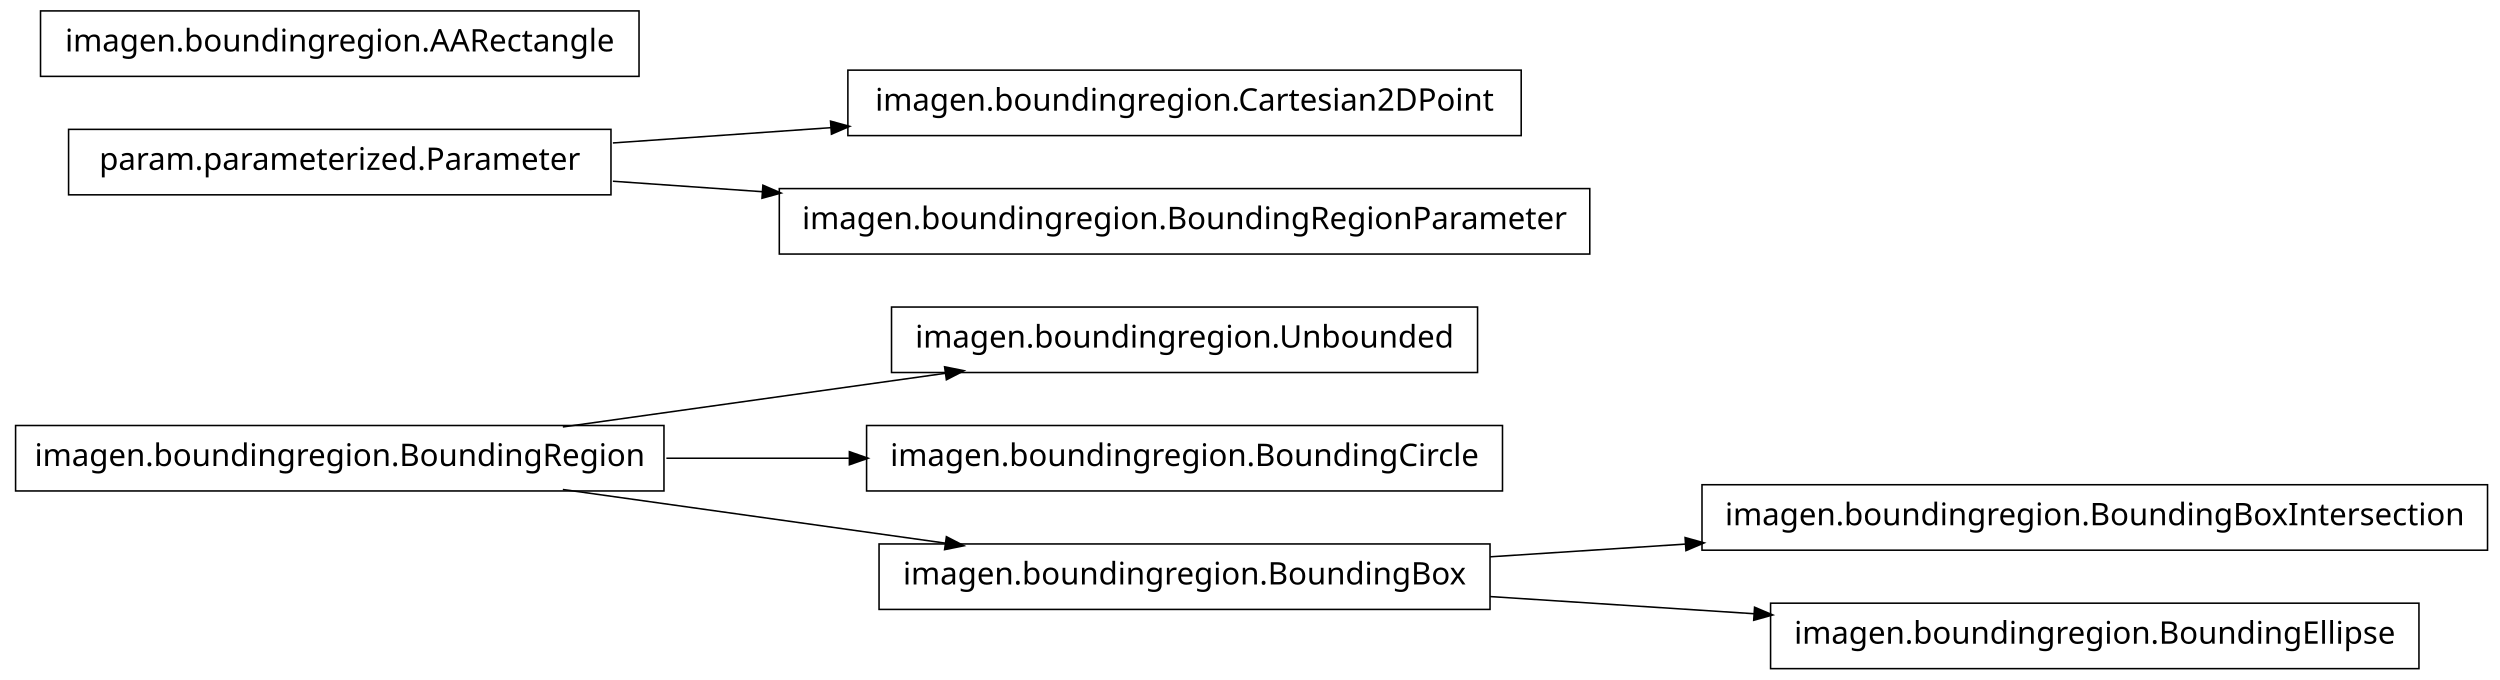
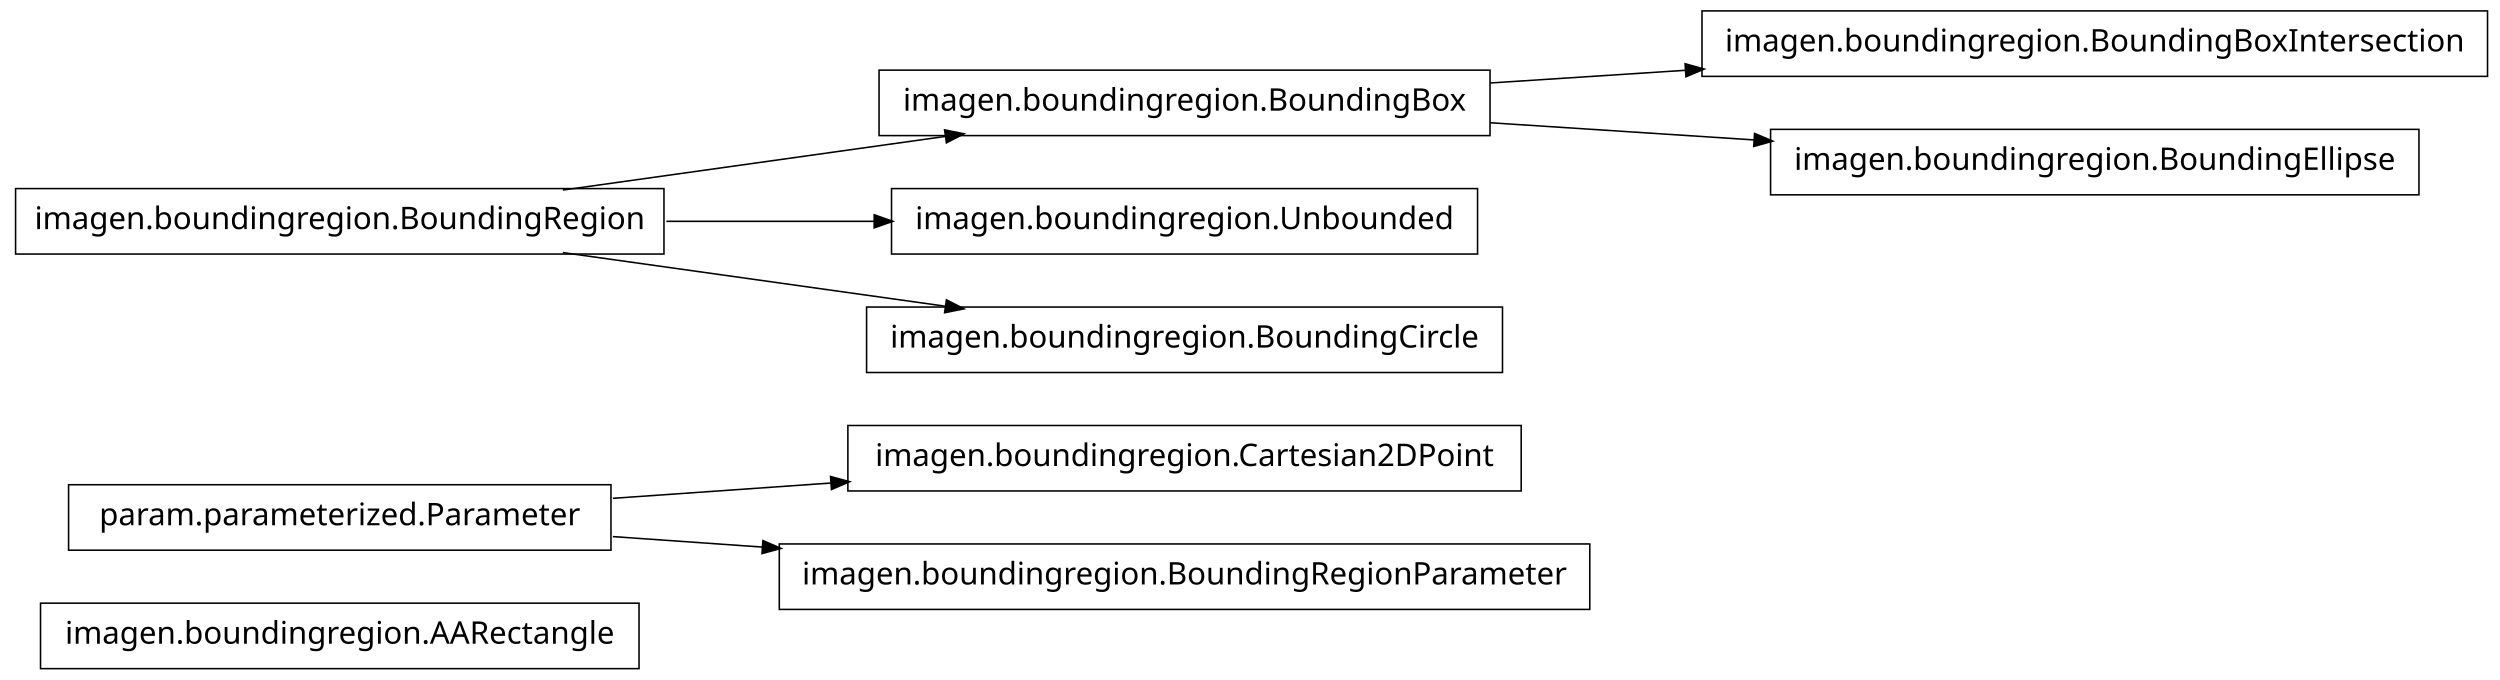
<svg xmlns="http://www.w3.org/2000/svg" width="802pt" height="218pt" viewBox="0.00 0.00 802.00 218.00">
  <g id="graph1" class="graph" transform="scale(1 1) rotate(0) translate(4 214)">
    <polygon fill="white" stroke="white" points="-4,5 -4,-214 799,-214 799,5 -4,5" />
    <g id="node1" class="node">
-       <polygon fill="none" stroke="black" stroke-width="0.5" points="470,-115.5 282,-115.5 282,-94.5 470,-94.5 470,-115.5" />
-       <text text-anchor="middle" x="376" y="-102.5" font-family="Vera" font-size="10.00">imagen.boundingregion.Unbounded</text>
+       <polygon fill="none" stroke="black" stroke-width="0.5" points="201,-20.5 9,-20.5 9,0.5 201,0.5 201,-20.5" />
+       <text text-anchor="middle" x="105" y="-7.5" font-family="Vera" font-size="10.00">imagen.boundingregion.AARectangle</text>
    </g>
    <g id="node2" class="node">
-       <polygon fill="none" stroke="black" stroke-width="0.5" points="209,-77.5 1,-77.5 1,-56.5 209,-56.5 209,-77.5" />
-       <text text-anchor="middle" x="105" y="-64.5" font-family="Vera" font-size="10.00">imagen.boundingregion.BoundingRegion</text>
+       <polygon fill="none" stroke="black" stroke-width="0.5" points="484,-77.5 268,-77.5 268,-56.5 484,-56.5 484,-77.5" />
+       <text text-anchor="middle" x="376" y="-64.5" font-family="Vera" font-size="10.00">imagen.boundingregion.Cartesian2DPoint</text>
+     </g>
+     <g id="node3" class="node">
+       <polygon fill="none" stroke="black" stroke-width="0.5" points="192,-58.5 18,-58.5 18,-37.5 192,-37.5 192,-58.5" />
+       <text text-anchor="middle" x="105" y="-45.5" font-family="Vera" font-size="10.00">param.parameterized.Parameter</text>
    </g>
    <g id="edge2" class="edge">
-       <path fill="none" stroke="black" stroke-width="0.5" d="M176.557,-77.034C214.376,-82.337 260.819,-88.849 299.369,-94.255" />
-       <polygon fill="black" stroke="black" points="299.318,-96.015 304.513,-94.976 299.804,-92.549 299.318,-96.015" />
+       <path fill="none" stroke="black" stroke-width="0.5" d="M192.612,-54.142C214.989,-55.711 239.367,-57.421 262.826,-59.065" />
+       <polygon fill="black" stroke="black" points="262.707,-60.811 267.817,-59.415 262.952,-57.32 262.707,-60.811" />
    </g>
-     <g id="node4" class="node">
-       <polygon fill="none" stroke="black" stroke-width="0.5" points="478,-77.5 274,-77.5 274,-56.5 478,-56.5 478,-77.5" />
-       <text text-anchor="middle" x="376" y="-64.5" font-family="Vera" font-size="10.00">imagen.boundingregion.BoundingCircle</text>
+     <g id="node16" class="node">
+       <polygon fill="none" stroke="black" stroke-width="0.5" points="506,-39.5 246,-39.5 246,-18.5 506,-18.5 506,-39.5" />
+       <text text-anchor="middle" x="376" y="-26.5" font-family="Vera" font-size="10.00">imagen.boundingregion.BoundingRegionParameter</text>
+     </g>
+     <g id="edge14" class="edge">
+       <path fill="none" stroke="black" stroke-width="0.5" d="M192.612,-41.858C208.028,-40.777 224.392,-39.629 240.752,-38.482" />
+       <polygon fill="black" stroke="black" points="240.963,-40.222 245.828,-38.126 240.718,-36.73 240.963,-40.222" />
+     </g>
+     <g id="node5" class="node">
+       <polygon fill="none" stroke="black" stroke-width="0.5" points="794,-210.5 542,-210.5 542,-189.5 794,-189.5 794,-210.5" />
+       <text text-anchor="middle" x="668" y="-197.5" font-family="Vera" font-size="10.00">imagen.boundingregion.BoundingBoxIntersection</text>
+     </g>
+     <g id="node6" class="node">
+       <polygon fill="none" stroke="black" stroke-width="0.5" points="474,-191.5 278,-191.5 278,-170.5 474,-170.5 474,-191.5" />
+       <text text-anchor="middle" x="376" y="-178.5" font-family="Vera" font-size="10.00">imagen.boundingregion.BoundingBox</text>
    </g>
    <g id="edge4" class="edge">
-       <path fill="none" stroke="black" stroke-width="0.5" d="M209.776,-67C228.972,-67 249.037,-67 268.316,-67" />
-       <polygon fill="black" stroke="black" points="268.732,-68.75 273.732,-67 268.732,-65.25 268.732,-68.75" />
+       <path fill="none" stroke="black" stroke-width="0.5" d="M474.044,-187.38C494.214,-188.692 515.758,-190.094 536.882,-191.468" />
+       <polygon fill="black" stroke="black" points="536.85,-193.22 541.953,-191.798 537.078,-189.727 536.85,-193.22" />
+     </g>
+     <g id="node8" class="node">
+       <polygon fill="none" stroke="black" stroke-width="0.5" points="772,-172.5 564,-172.5 564,-151.5 772,-151.5 772,-172.5" />
+       <text text-anchor="middle" x="668" y="-159.5" font-family="Vera" font-size="10.00">imagen.boundingregion.BoundingEllipse</text>
+     </g>
+     <g id="edge6" class="edge">
+       <path fill="none" stroke="black" stroke-width="0.5" d="M474.044,-174.62C501.262,-172.849 530.98,-170.916 558.793,-169.106" />
+       <polygon fill="black" stroke="black" points="559.088,-170.841 563.964,-168.769 558.86,-167.348 559.088,-170.841" />
+     </g>
+     <g id="node10" class="node">
+       <polygon fill="none" stroke="black" stroke-width="0.5" points="470,-153.5 282,-153.5 282,-132.5 470,-132.5 470,-153.5" />
+       <text text-anchor="middle" x="376" y="-140.5" font-family="Vera" font-size="10.00">imagen.boundingregion.Unbounded</text>
    </g>
    <g id="node11" class="node">
-       <polygon fill="none" stroke="black" stroke-width="0.5" points="474,-39.5 278,-39.5 278,-18.5 474,-18.5 474,-39.5" />
-       <text text-anchor="middle" x="376" y="-26.5" font-family="Vera" font-size="10.00">imagen.boundingregion.BoundingBox</text>
+       <polygon fill="none" stroke="black" stroke-width="0.5" points="209,-153.5 1,-153.5 1,-132.5 209,-132.5 209,-153.5" />
+       <text text-anchor="middle" x="105" y="-140.5" font-family="Vera" font-size="10.00">imagen.boundingregion.BoundingRegion</text>
    </g>
    <g id="edge10" class="edge">
-       <path fill="none" stroke="black" stroke-width="0.5" d="M176.557,-56.966C214.376,-51.663 260.819,-45.151 299.369,-39.745" />
-       <polygon fill="black" stroke="black" points="299.804,-41.452 304.513,-39.024 299.318,-37.985 299.804,-41.452" />
-     </g>
-     <g id="node6" class="node">
-       <polygon fill="none" stroke="black" stroke-width="0.5" points="484,-191.5 268,-191.5 268,-170.5 484,-170.5 484,-191.5" />
-       <text text-anchor="middle" x="376" y="-178.5" font-family="Vera" font-size="10.00">imagen.boundingregion.Cartesian2DPoint</text>
-     </g>
-     <g id="node7" class="node">
-       <polygon fill="none" stroke="black" stroke-width="0.5" points="192,-172.5 18,-172.5 18,-151.5 192,-151.5 192,-172.5" />
-       <text text-anchor="middle" x="105" y="-159.5" font-family="Vera" font-size="10.00">param.parameterized.Parameter</text>
-     </g>
-     <g id="edge6" class="edge">
-       <path fill="none" stroke="black" stroke-width="0.5" d="M192.612,-168.143C214.989,-169.711 239.367,-171.421 262.826,-173.065" />
-       <polygon fill="black" stroke="black" points="262.707,-174.811 267.817,-173.415 262.952,-171.32 262.707,-174.811" />
-     </g>
-     <g id="node9" class="node">
-       <polygon fill="none" stroke="black" stroke-width="0.5" points="506,-153.5 246,-153.5 246,-132.5 506,-132.5 506,-153.5" />
-       <text text-anchor="middle" x="376" y="-140.5" font-family="Vera" font-size="10.00">imagen.boundingregion.BoundingRegionParameter</text>
+       <path fill="none" stroke="black" stroke-width="0.5" d="M176.557,-153.034C214.376,-158.337 260.819,-164.849 299.369,-170.255" />
+       <polygon fill="black" stroke="black" points="299.318,-172.015 304.513,-170.976 299.804,-168.549 299.318,-172.015" />
    </g>
    <g id="edge8" class="edge">
-       <path fill="none" stroke="black" stroke-width="0.5" d="M192.612,-155.857C208.028,-154.777 224.392,-153.629 240.752,-152.482" />
-       <polygon fill="black" stroke="black" points="240.963,-154.222 245.828,-152.126 240.718,-150.73 240.963,-154.222" />
+       <path fill="none" stroke="black" stroke-width="0.5" d="M209.776,-143C231.7,-143 254.757,-143 276.484,-143" />
+       <polygon fill="black" stroke="black" points="276.682,-144.75 281.682,-143 276.682,-141.25 276.682,-144.75" />
    </g>
    <g id="node14" class="node">
-       <polygon fill="none" stroke="black" stroke-width="0.5" points="794,-58.5 542,-58.5 542,-37.5 794,-37.5 794,-58.5" />
-       <text text-anchor="middle" x="668" y="-45.5" font-family="Vera" font-size="10.00">imagen.boundingregion.BoundingBoxIntersection</text>
+       <polygon fill="none" stroke="black" stroke-width="0.5" points="478,-115.5 274,-115.5 274,-94.5 478,-94.5 478,-115.5" />
+       <text text-anchor="middle" x="376" y="-102.5" font-family="Vera" font-size="10.00">imagen.boundingregion.BoundingCircle</text>
    </g>
    <g id="edge12" class="edge">
-       <path fill="none" stroke="black" stroke-width="0.5" d="M474.044,-35.38C494.214,-36.692 515.758,-38.094 536.882,-39.468" />
-       <polygon fill="black" stroke="black" points="536.85,-41.22 541.953,-39.798 537.078,-37.727 536.85,-41.22" />
-     </g>
-     <g id="node16" class="node">
-       <polygon fill="none" stroke="black" stroke-width="0.5" points="772,-20.5 564,-20.5 564,0.5 772,0.5 772,-20.5" />
-       <text text-anchor="middle" x="668" y="-7.5" font-family="Vera" font-size="10.00">imagen.boundingregion.BoundingEllipse</text>
-     </g>
-     <g id="edge14" class="edge">
-       <path fill="none" stroke="black" stroke-width="0.5" d="M474.044,-22.62C501.262,-20.849 530.98,-18.916 558.793,-17.106" />
-       <polygon fill="black" stroke="black" points="559.088,-18.841 563.964,-16.77 558.86,-15.348 559.088,-18.841" />
-     </g>
-     <g id="node13" class="node">
-       <polygon fill="none" stroke="black" stroke-width="0.5" points="201,-210.5 9,-210.5 9,-189.5 201,-189.5 201,-210.5" />
-       <text text-anchor="middle" x="105" y="-197.5" font-family="Vera" font-size="10.00">imagen.boundingregion.AARectangle</text>
+       <path fill="none" stroke="black" stroke-width="0.5" d="M176.557,-132.966C214.376,-127.663 260.819,-121.151 299.369,-115.745" />
+       <polygon fill="black" stroke="black" points="299.804,-117.451 304.513,-115.024 299.318,-113.985 299.804,-117.451" />
    </g>
  </g>
</svg>
